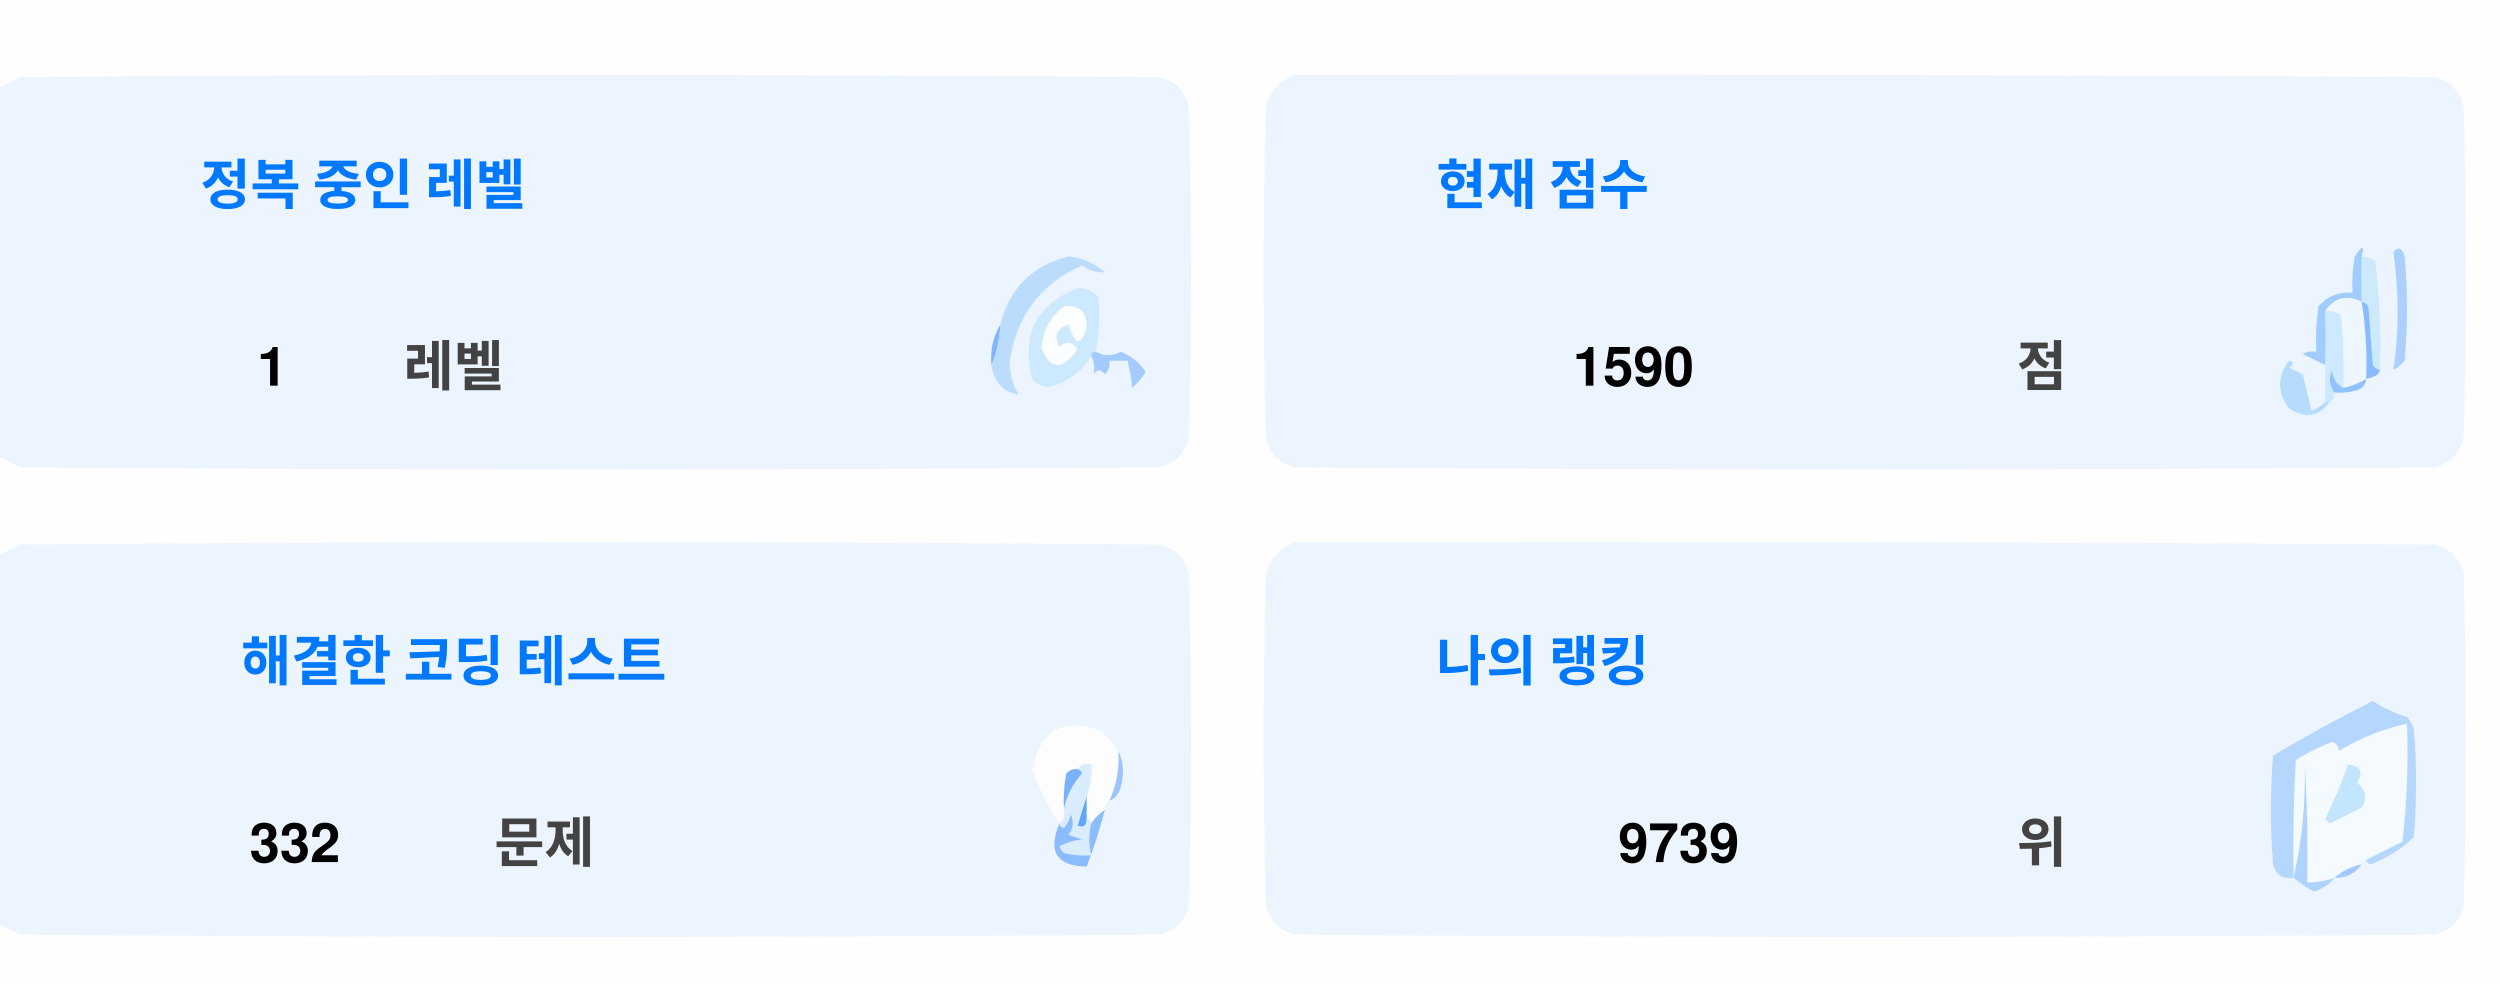
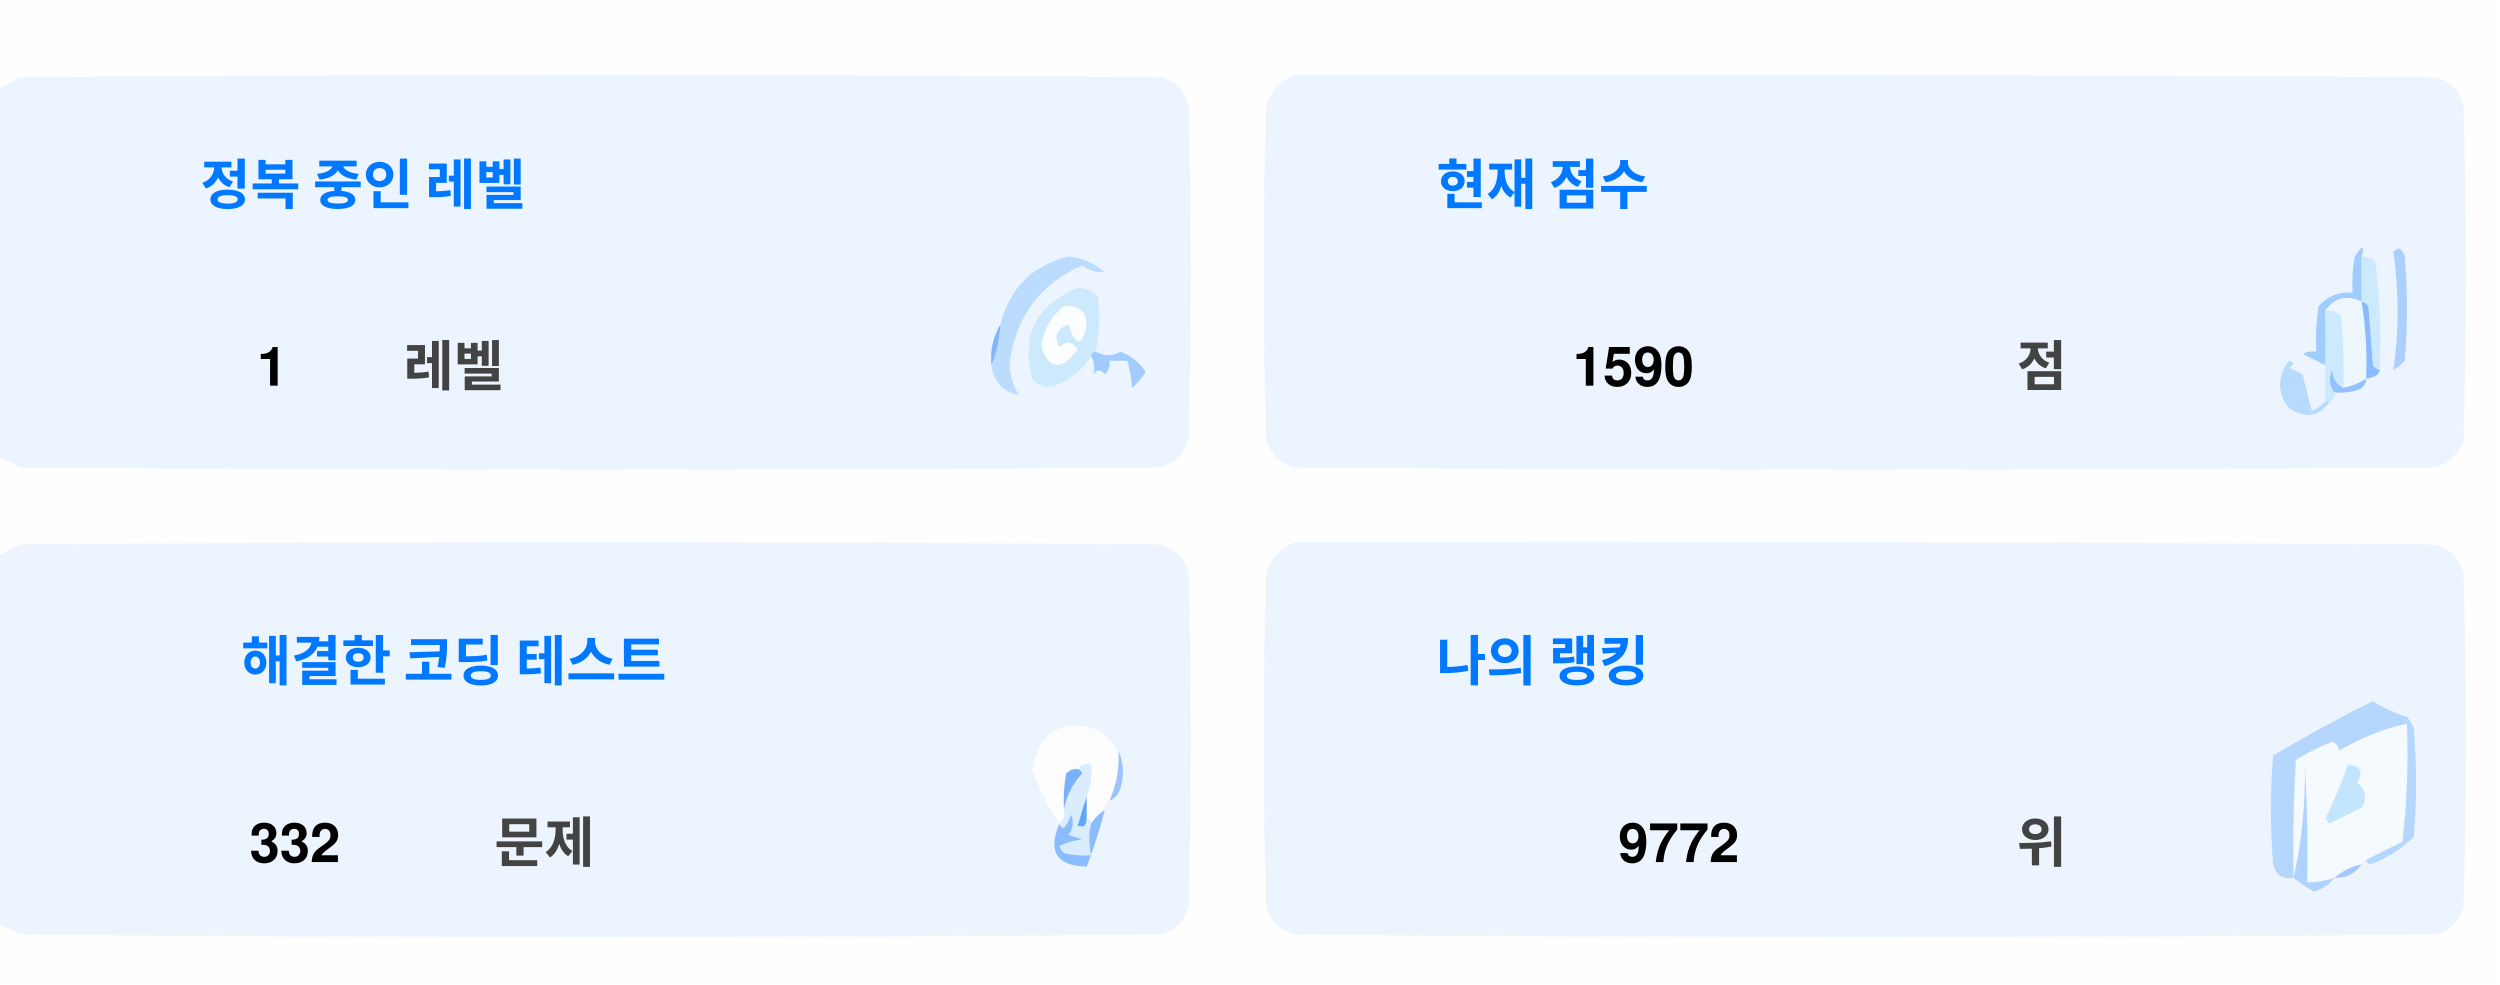
<svg xmlns="http://www.w3.org/2000/svg" version="1.1" width="551px" height="217px" style="shape-rendering:geometricPrecision; text-rendering:geometricPrecision; image-rendering:optimizeQuality; fill-rule:evenodd; clip-rule:evenodd">
  <style>.title {fill: #434343;font-size: 1rem;line-height: 1.5rem;font-weight: bold;font-family: -apple-system, BlinkMacSystemFont, Segoe UI, Helvetica, Arial, sans-serif, Apple Color Emoji, Segoe UI Emoji;}.desc {fill: #434343;font-size: 2.5rem;font-weight: bold;line-height: 1.5rem;font-family: -apple-system, BlinkMacSystemFont, Segoe UI, Helvetica, Arial, sans-serif, Apple Color Emoji, Segoe UI Emoji;}.desc-2 {fill: #434343;font-size: 1rem;font-weight: bold;line-height: 1.5rem;font-family: -apple-system, BlinkMacSystemFont, Segoe UI, Helvetica, Arial, sans-serif, Apple Color Emoji, Segoe UI Emoji;}.text, .desc {animation: twinkling 4s ease-in-out infinite;}@keyframes twinkling {40% { opacity: 1; }50% { opacity: 0.5; }60% { opacity: 1; }70% { opacity: 0.5; }80% { opacity: 1; }}</style>
  <g>
    <path style="opacity:1" fill="#fefefe" d="M -0.5,-0.5 C 183.167,-0.5 366.833,-0.5 550.5,-0.5C 550.5,71.833 550.5,144.167 550.5,216.5C 366.833,216.5 183.167,216.5 -0.5,216.5C -0.5,212.167 -0.5,207.833 -0.5,203.5C 1.14,204.32 2.807,205.153 4.5,206C 88.167,206.667 171.833,206.667 255.5,206C 259,205.167 261.167,203 262,199.5C 262.667,175.167 262.667,150.833 262,126.5C 261.167,123 259,120.833 255.5,120C 171.833,119.333 88.167,119.333 4.5,120C 2.807,120.847 1.14,121.68 -0.5,122.5C -0.5,115.167 -0.5,107.833 -0.5,100.5C 1.14,101.32 2.807,102.153 4.5,103C 88.167,103.667 171.833,103.667 255.5,103C 259,102.167 261.167,100 262,96.5C 262.667,72.167 262.667,47.833 262,23.5C 261.167,20 259,17.833 255.5,17C 171.833,16.333 88.167,16.333 4.5,17C 2.807,17.847 1.14,18.68 -0.5,19.5C -0.5,12.833 -0.5,6.167 -0.5,-0.5 Z" />
  </g>
  <g>
    <path style="opacity:1" fill="#ecf5ff" d="M -0.5,100.5 C -0.5,73.5 -0.5,46.5 -0.5,19.5C 1.14,18.68 2.807,17.847 4.5,17C 88.167,16.333 171.833,16.333 255.5,17C 259,17.833 261.167,20 262,23.5C 262.667,47.833 262.667,72.167 262,96.5C 261.167,100 259,102.167 255.5,103C 171.833,103.667 88.167,103.667 4.5,103C 2.807,102.153 1.14,101.32 -0.5,100.5 Z" />
  </g>
  <g>
    <path style="opacity:1" fill="#ecf5ff" d="M 285.5,16.5 C 369.167,16.333 452.834,16.5 536.5,17C 540,17.833 542.167,20 543,23.5C 543.667,47.833 543.667,72.167 543,96.5C 542.167,100 540,102.167 536.5,103C 452.833,103.667 369.167,103.667 285.5,103C 282,102.167 279.833,100 279,96.5C 278.333,72.167 278.333,47.833 279,23.5C 280.018,19.985 282.185,17.652 285.5,16.5 Z" />
  </g>
  <g>
    <path style="opacity:1" fill="#cdeafd" d="M 520.5,56.5 C 521.583,56.539 522.583,56.873 523.5,57.5C 524.498,65.472 524.831,73.472 524.5,81.5C 523.883,81.389 523.383,81.056 523,80.5C 522.667,76.167 522.333,71.833 522,67.5C 521.617,66.944 521.117,66.611 520.5,66.5C 520.5,63.167 520.5,59.833 520.5,56.5 Z" />
  </g>
  <g>
    <path style="opacity:1" fill="#abcfff" d="M 527.5,55.5 C 528.566,54.308 529.399,54.641 530,56.5C 530.667,64.167 530.667,71.833 530,79.5C 529.311,80.357 528.478,81.023 527.5,81.5C 528.758,73.08 528.758,64.414 527.5,55.5 Z" />
  </g>
  <g>
    <path style="opacity:1" fill="#bbdcfd" d="M 218.5,80.5 C 219.657,77.727 220.324,74.727 220.5,71.5C 222.49,63.51 227.49,58.51 235.5,56.5C 238.528,56.847 241.194,58.014 243.5,60C 241.744,60.141 240.078,59.641 238.5,58.5C 229.247,62.607 223.914,69.773 222.5,80C 222.565,82.526 223.232,84.859 224.5,87C 221.07,86.397 219.07,84.231 218.5,80.5 Z" />
  </g>
  <g>
    <path style="opacity:1" fill="#cde9fd" d="M 241.5,77.5 C 240.833,77.5 240.5,77.833 240.5,78.5C 238.628,81.529 235.961,83.695 232.5,85C 230.536,85.624 228.869,85.124 227.5,83.5C 225.021,73.791 228.354,67.124 237.5,63.5C 239.374,63.39 240.874,64.056 242,65.5C 242.497,69.524 242.331,73.524 241.5,77.5 Z" />
  </g>
  <g>
    <path style="opacity:1" fill="#fcfdfe" d="M 234.5,67.5 C 237.826,67.162 239.493,68.662 239.5,72C 238.334,76.434 237,76.267 235.5,71.5C 232.832,72.515 232.166,74.182 233.5,76.5C 235.017,75.089 236.351,75.256 237.5,77C 234.006,81.771 231.34,81.605 229.5,76.5C 229.904,72.771 231.571,69.771 234.5,67.5 Z" />
  </g>
  <g>
    <path style="opacity:1" fill="#a1ccfe" d="M 520.5,56.5 C 520.5,59.833 520.5,63.167 520.5,66.5C 517.238,64.922 514.572,65.589 512.5,68.5C 512.617,72.81 512.617,76.81 512.5,80.5C 510.86,79.68 509.193,78.847 507.5,78C 508.448,77.517 509.448,77.35 510.5,77.5C 510.335,74.15 510.502,70.817 511,67.5C 512.995,65.253 515.495,64.253 518.5,64.5C 518.336,61.813 518.503,59.146 519,56.5C 520.731,53.969 521.231,53.969 520.5,56.5 Z" />
  </g>
  <g>
    <path style="opacity:1" fill="#cde9fd" d="M 512.5,68.5 C 513.822,68.33 514.989,68.663 516,69.5C 516.499,74.823 516.666,80.156 516.5,85.5C 514.955,84.77 514.122,83.437 514,81.5C 513.22,83.387 513.387,85.054 514.5,86.5C 514.672,87.492 514.338,88.158 513.5,88.5C 513.167,88.5 512.833,88.5 512.5,88.5C 512.5,85.833 512.5,83.167 512.5,80.5C 512.617,76.81 512.617,72.81 512.5,68.5 Z" />
  </g>
  <g>
    <path style="opacity:1" fill="#eef6fe" d="M 520.5,66.5 C 521.407,72.106 521.74,77.773 521.5,83.5C 519.95,84.441 518.284,85.108 516.5,85.5C 516.666,80.156 516.499,74.823 516,69.5C 514.989,68.663 513.822,68.33 512.5,68.5C 514.572,65.589 517.238,64.922 520.5,66.5 Z" />
  </g>
  <g>
    <path style="opacity:1" fill="#88bcff" d="M 520.5,66.5 C 521.117,66.611 521.617,66.944 522,67.5C 522.333,71.833 522.667,76.167 523,80.5C 523.383,81.056 523.883,81.389 524.5,81.5C 524.445,82.469 523.445,83.136 521.5,83.5C 521.74,77.773 521.407,72.106 520.5,66.5 Z" />
  </g>
  <g>
    <path style="opacity:1" fill="#82b5fe" d="M 220.5,71.5 C 220.324,74.727 219.657,77.727 218.5,80.5C 218.215,77.171 218.882,74.171 220.5,71.5 Z" />
  </g>
  <g>
    <path style="opacity:1" fill="#a3cbfe" d="M 240.5,78.5 C 240.5,77.833 240.833,77.5 241.5,77.5C 243.391,78.536 245.224,78.536 247,77.5C 249.391,78.429 251.225,79.929 252.5,82C 251.681,83.319 250.681,84.486 249.5,85.5C 249.409,83.777 249.075,81.777 248.5,79.5C 247.167,79.5 245.833,79.5 244.5,79.5C 244.719,80.675 244.386,81.675 243.5,82.5C 242.575,81.359 241.741,81.359 241,82.5C 241.331,80.981 241.164,79.648 240.5,78.5 Z" />
  </g>
  <g>
    <path style="opacity:1" fill="#b7dbfd" d="M 512.5,88.5 C 512.833,88.5 513.167,88.5 513.5,88.5C 511.199,91.857 508.199,92.357 504.5,90C 501.872,86.535 501.872,83.035 504.5,79.5C 505.696,79.846 505.696,80.346 504.5,81C 505.5,81.5 506.5,82 507.5,82.5C 508.167,85.167 508.833,87.833 509.5,90.5C 510.739,90.058 511.739,89.391 512.5,88.5 Z" />
  </g>
  <g>
    <path style="opacity:1" fill="#92c1fe" d="M 516.5,85.5 C 518.284,85.108 519.95,84.441 521.5,83.5C 521.423,84.75 520.756,85.583 519.5,86C 517.866,86.493 516.199,86.66 514.5,86.5C 513.387,85.054 513.22,83.387 514,81.5C 514.122,83.437 514.955,84.77 516.5,85.5 Z" />
  </g>
  <g>
    <path style="opacity:1" fill="#ecf5fe" d="M -0.5,203.5 C -0.5,176.5 -0.5,149.5 -0.5,122.5C 1.14,121.68 2.807,120.847 4.5,120C 88.167,119.333 171.833,119.333 255.5,120C 259,120.833 261.167,123 262,126.5C 262.667,150.833 262.667,175.167 262,199.5C 261.167,203 259,205.167 255.5,206C 171.833,206.667 88.167,206.667 4.5,206C 2.807,205.153 1.14,204.32 -0.5,203.5 Z" />
  </g>
  <g>
    <path style="opacity:1" fill="#ecf5fe" d="M 285.5,119.5 C 369.167,119.333 452.834,119.5 536.5,120C 540,120.833 542.167,123 543,126.5C 543.667,150.833 543.667,175.167 543,199.5C 542.167,203 540,205.167 536.5,206C 452.833,206.667 369.167,206.667 285.5,206C 282,205.167 279.833,203 279,199.5C 278.333,175.167 278.333,150.833 279,126.5C 280.018,122.985 282.185,120.652 285.5,119.5 Z" />
  </g>
  <g>
    <path style="opacity:1" fill="#fdfdfe" d="M 246.5,165.5 C 246.758,169.367 246.092,173.034 244.5,176.5C 243.662,176.842 243.328,177.508 243.5,178.5C 242.272,179.306 241.272,180.306 240.5,181.5C 240.5,180.833 240.167,180.5 239.5,180.5C 239.5,178.833 239.5,177.167 239.5,175.5C 240.369,173.283 240.702,170.95 240.5,168.5C 239.209,168.263 238.209,168.596 237.5,169.5C 236.504,169.414 235.671,169.748 235,170.5C 234.503,173.146 234.336,175.813 234.5,178.5C 234.737,179.791 234.404,180.791 233.5,181.5C 230.986,177.806 228.986,173.806 227.5,169.5C 229.309,160.957 234.309,158.124 242.5,161C 244.07,162.397 245.404,163.897 246.5,165.5 Z" />
  </g>
  <g>
    <path style="opacity:1" fill="#f5faff" d="M 521.5,189.5 C 520.833,189.5 520.5,189.833 520.5,190.5C 518.181,190.992 516.181,191.992 514.5,193.5C 512.565,194.15 510.565,194.483 508.5,194.5C 508.666,185.827 508.5,177.16 508,168.5C 508.141,177.227 507.308,185.56 505.5,193.5C 505.334,184.827 505.5,176.16 506,167.5C 508.527,165.903 511.194,164.57 514,163.5C 515.011,163.892 515.511,164.559 515.5,165.5C 520.21,162.641 525.21,160.641 530.5,159.5C 530.831,168.192 530.498,176.859 529.5,185.5C 526.807,186.847 524.14,188.18 521.5,189.5 Z" />
  </g>
  <g>
    <path style="opacity:1" fill="#b6d7fd" d="M 521.5,189.5 C 524.14,188.18 526.807,186.847 529.5,185.5C 530.498,176.859 530.831,168.192 530.5,159.5C 525.21,160.641 520.21,162.641 515.5,165.5C 515.511,164.559 515.011,163.892 514,163.5C 511.194,164.57 508.527,165.903 506,167.5C 505.5,176.16 505.334,184.827 505.5,193.5C 503.089,193.863 501.589,192.863 501,190.5C 500.333,182.5 500.333,174.5 501,166.5C 508.173,162.246 515.507,158.246 523,154.5C 525.304,156.068 527.804,157.235 530.5,158C 531.126,158.75 531.626,159.584 532,160.5C 532.667,168.5 532.667,176.5 532,184.5C 529.292,187.111 526.125,189.111 522.5,190.5C 521.893,190.376 521.56,190.043 521.5,189.5 Z" />
  </g>
  <g>
    <path style="opacity:1" fill="#c3e5fe" d="M 517.5,168.5 C 520.317,168.801 520.984,170.134 519.5,172.5C 521.439,174.122 521.772,175.956 520.5,178C 518.167,179.167 515.833,180.333 513.5,181.5C 513.167,181.167 512.833,180.833 512.5,180.5C 514.414,176.515 516.081,172.515 517.5,168.5 Z" />
  </g>
  <g>
    <path style="opacity:1" fill="#7ab1fc" d="M 237.5,169.5 C 238.043,169.56 238.376,169.893 238.5,170.5C 236.395,172.836 235.062,175.503 234.5,178.5C 234.336,175.813 234.503,173.146 235,170.5C 235.671,169.748 236.504,169.414 237.5,169.5 Z" />
  </g>
  <g>
    <path style="opacity:1" fill="#afd3ff" d="M 514.5,193.5 C 513.378,194.947 511.878,195.947 510,196.5C 508.348,195.601 506.848,194.601 505.5,193.5C 507.308,185.56 508.141,177.227 508,168.5C 508.5,177.16 508.666,185.827 508.5,194.5C 510.565,194.483 512.565,194.15 514.5,193.5 Z" />
  </g>
  <g>
    <path style="opacity:1" fill="#9cc3fd" d="M 246.5,165.5 C 247.634,167.966 247.801,170.633 247,173.5C 246.623,174.942 245.79,175.942 244.5,176.5C 246.092,173.034 246.758,169.367 246.5,165.5 Z" />
  </g>
  <g>
    <path style="opacity:1" fill="#62a6fc" d="M 239.5,175.5 C 239.5,177.167 239.5,178.833 239.5,180.5C 239.483,182.028 238.816,182.528 237.5,182C 238.117,179.723 238.784,177.556 239.5,175.5 Z" />
  </g>
  <g>
    <path style="opacity:1" fill="#daedfe" d="M 237.5,169.5 C 238.209,168.596 239.209,168.263 240.5,168.5C 240.702,170.95 240.369,173.283 239.5,175.5C 238.784,177.556 238.117,179.723 237.5,182C 238.816,182.528 239.483,182.028 239.5,180.5C 240.167,180.5 240.5,180.833 240.5,181.5C 239.918,183.669 239.918,186.002 240.5,188.5C 238.473,188.662 236.473,188.495 234.5,188C 234.043,187.586 233.709,187.086 233.5,186.5C 235.078,185.702 236.744,185.202 238.5,185C 237.5,184.667 236.5,184.333 235.5,184C 236.554,182.612 236.72,181.112 236,179.5C 235.751,180.624 235.251,181.624 234.5,182.5C 233.893,182.376 233.56,182.043 233.5,181.5C 234.404,180.791 234.737,179.791 234.5,178.5C 235.062,175.503 236.395,172.836 238.5,170.5C 238.376,169.893 238.043,169.56 237.5,169.5 Z" />
  </g>
  <g>
    <path style="opacity:1" fill="#8bbcfd" d="M 243.5,178.5 C 242.395,182.803 241.062,186.969 239.5,191C 232.857,190.847 230.857,187.68 233.5,181.5C 233.56,182.043 233.893,182.376 234.5,182.5C 235.251,181.624 235.751,180.624 236,179.5C 236.72,181.112 236.554,182.612 235.5,184C 236.5,184.333 237.5,184.667 238.5,185C 236.744,185.202 235.078,185.702 233.5,186.5C 233.709,187.086 234.043,187.586 234.5,188C 236.473,188.495 238.473,188.662 240.5,188.5C 239.918,186.002 239.918,183.669 240.5,181.5C 241.272,180.306 242.272,179.306 243.5,178.5 Z" />
  </g>
  <g>
    <path style="opacity:1" fill="#a4c8ff" d="M 520.5,190.5 C 519.089,192.539 517.089,193.539 514.5,193.5C 516.181,191.992 518.181,190.992 520.5,190.5 Z" />
  </g>
  <text text-anchor="middle" x="80" y="45" class="title" style="fill:#0078ff;" stroke="#none" stroke-width="1">정복 중인 레벨</text>
  <text text-anchor="middle" x="60" y="85" class="desc" style="fill:#000000;" stroke="#none" stroke-width="1">1</text>
  <text text-anchor="middle" x="100" y="85" class="desc-2" style="fill:#434343;" stroke="#none" stroke-width="1">레벨</text>
  <text text-anchor="middle" x="340" y="45" class="title" style="fill:#0078ff;" stroke="#none" stroke-width="1">현재 점수</text>
  <text text-anchor="middle" x="360" y="85" class="desc" style="fill:#000000;" stroke="#none" stroke-width="1">1590</text>
  <text text-anchor="middle" x="450" y="85" class="desc-2" style="fill:#434343;" stroke="#none" stroke-width="1">점</text>
  <text text-anchor="middle" x="100" y="150" class="title" style="fill:#0078ff;" stroke="#none" stroke-width="1">해결한 코딩 테스트</text>
  <text text-anchor="middle" x="65" y="190" class="desc" style="fill:#000000;" stroke="#none" stroke-width="1">332</text>
  <text text-anchor="middle" x="120" y="190" class="desc-2" style="fill:#434343;" stroke="#none" stroke-width="1">문제</text>
  <text text-anchor="middle" x="340" y="150" class="title" style="fill:#0078ff;" stroke="#none" stroke-width="1">나의 랭킹</text>
-   <text text-anchor="middle" x="370" y="190" class="desc" style="fill:#000000;" stroke="#none" stroke-width="1">9739</text>
+   <text text-anchor="middle" x="370" y="190" class="desc" style="fill:#000000;" stroke="#none" stroke-width="1">9772</text>
  <text text-anchor="middle" x="450" y="190" class="desc-2" style="fill:#434343;" stroke="#none" stroke-width="1">위</text>
</svg>
